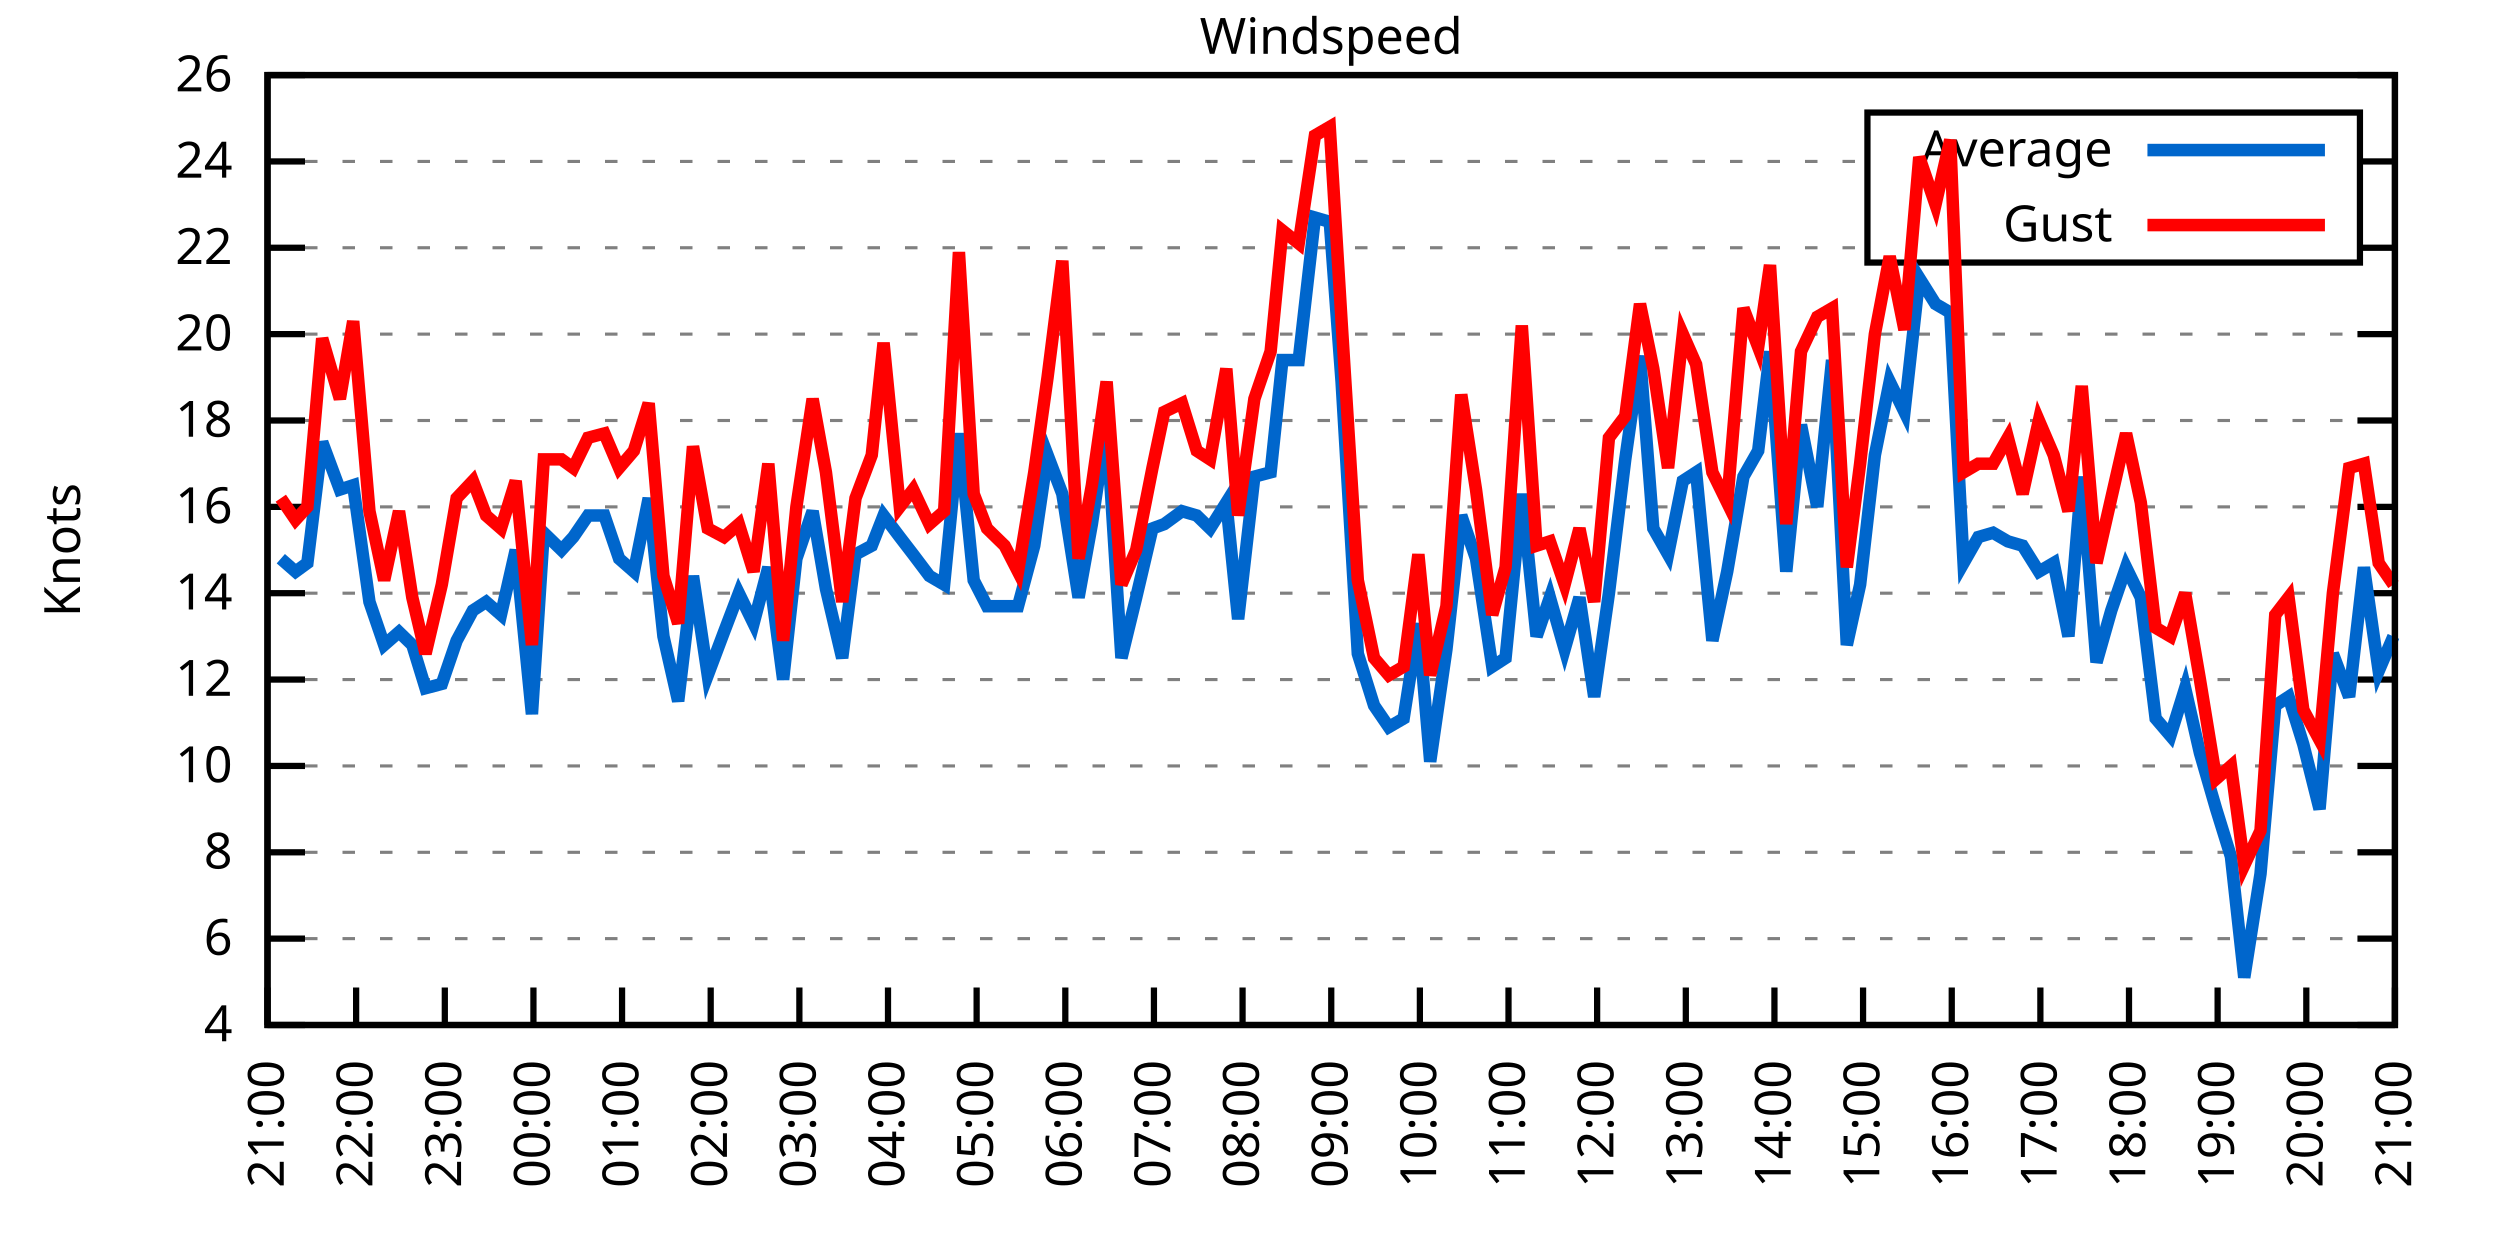
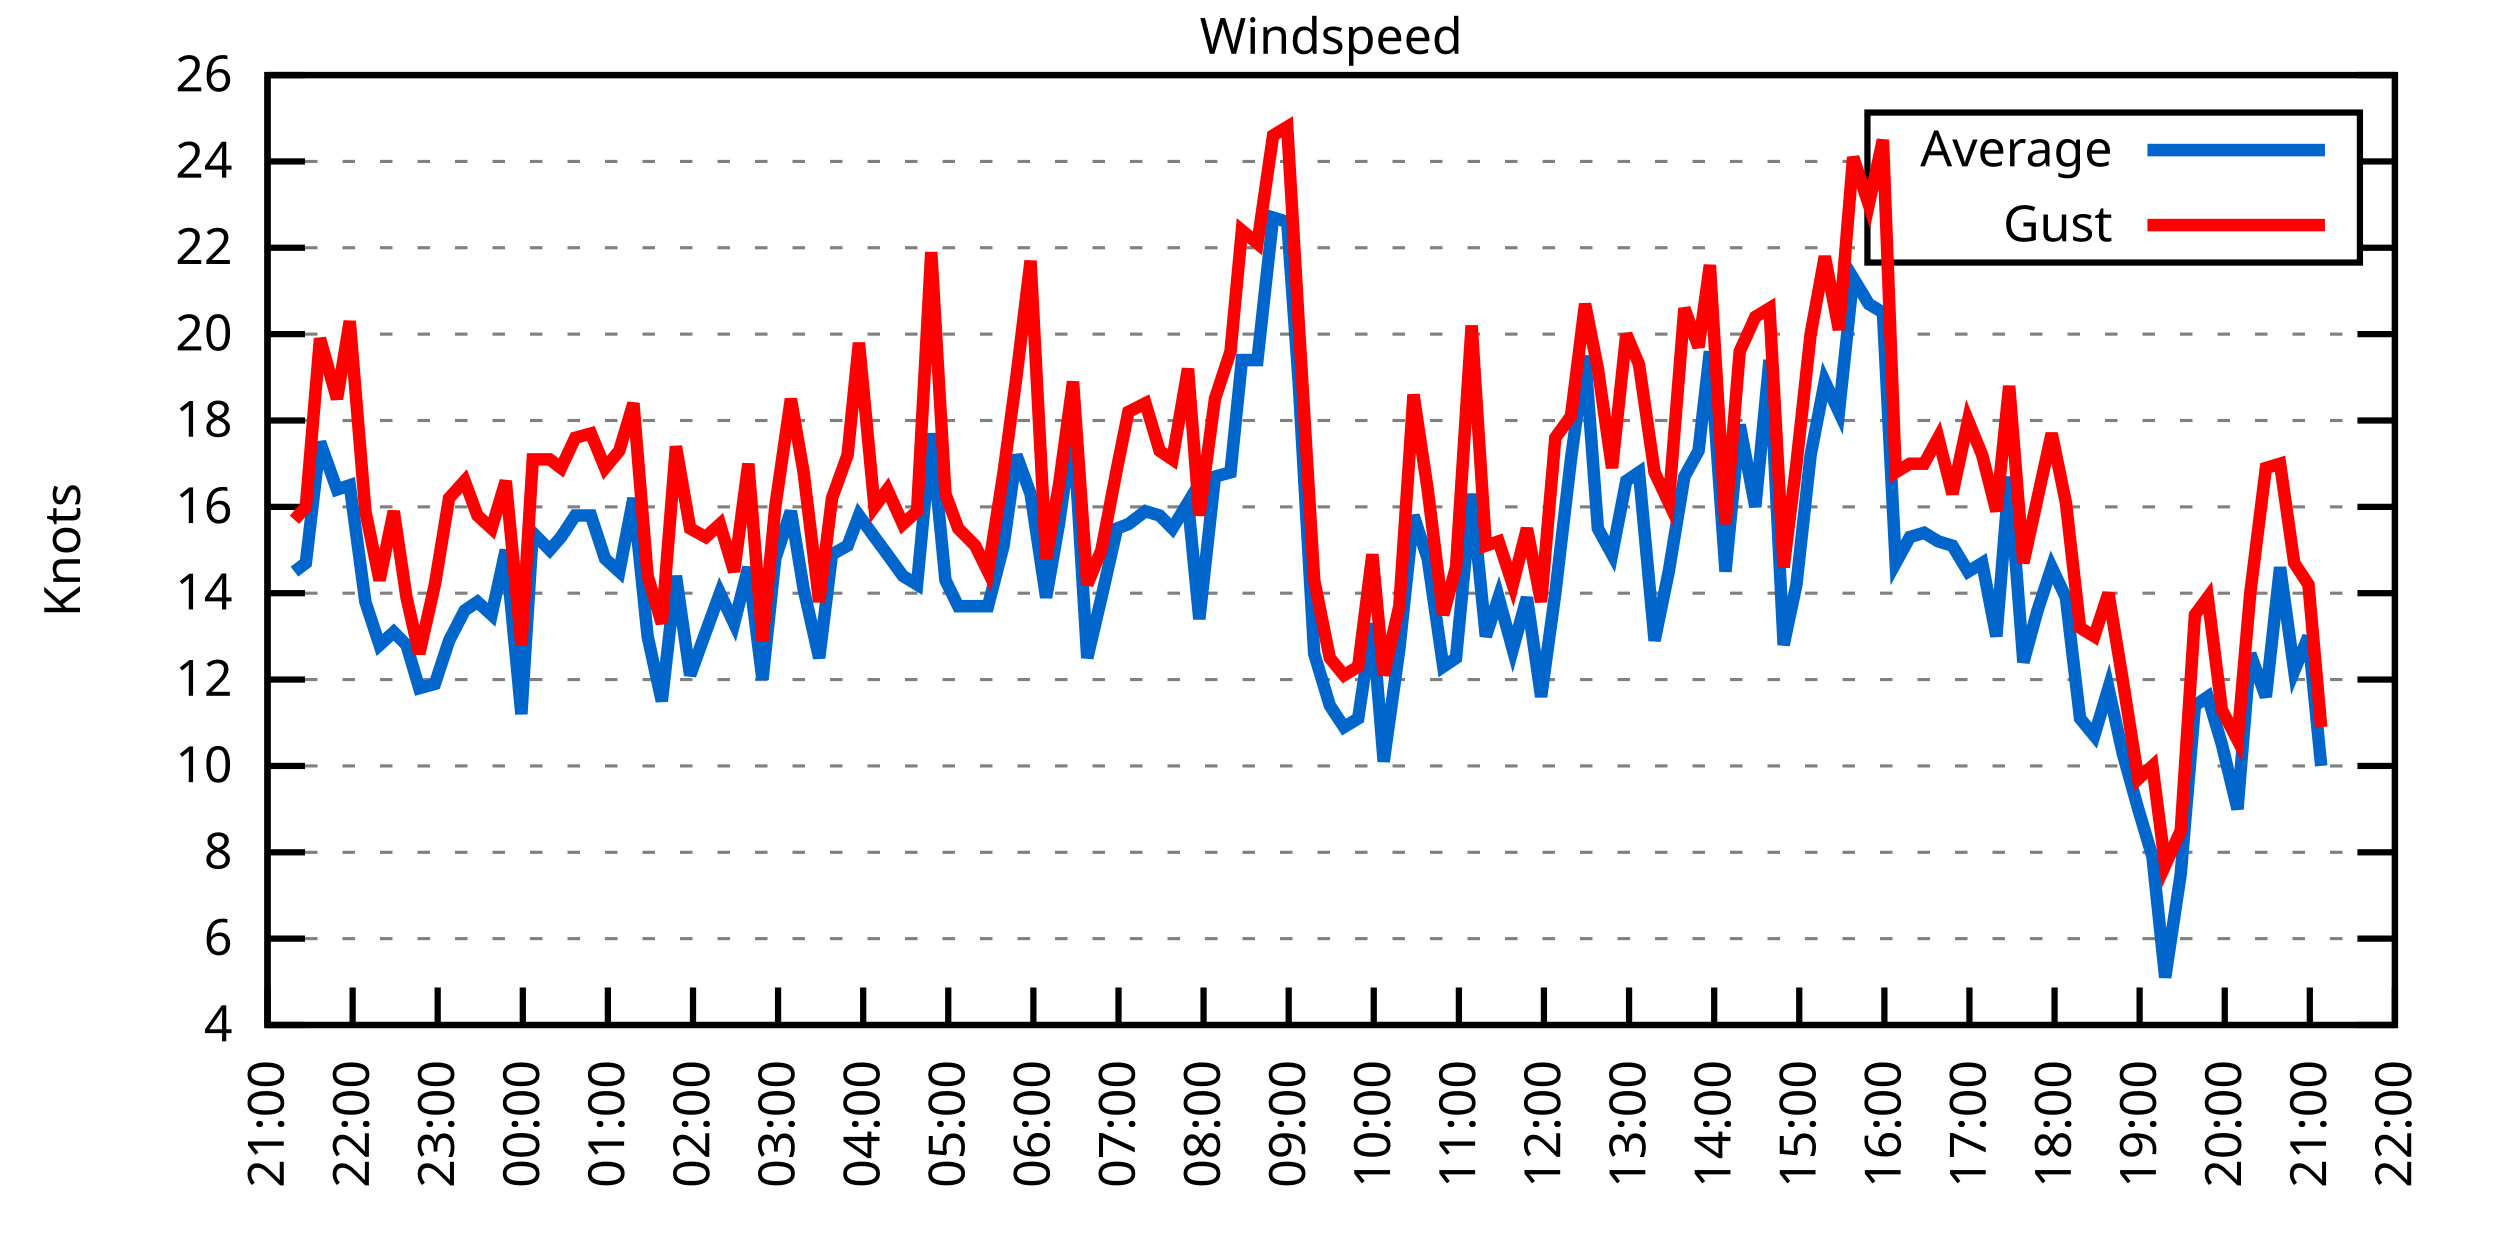
<svg xmlns="http://www.w3.org/2000/svg" xmlns:xlink="http://www.w3.org/1999/xlink" width="400" height="200" viewBox="0 0 400 200">
  <g id="gnuplot_canvas">
    <rect x="0" y="0" width="400" height="200" fill="none" />
    <defs>
      <circle id="gpDot" r="0.5" stroke-width="0.5" stroke="currentColor" />
      <path id="gpPt0" stroke-width="0.333" stroke="currentColor" d="M-1,0 h2 M0,-1 v2" />
      <path id="gpPt1" stroke-width="0.333" stroke="currentColor" d="M-1,-1 L1,1 M1,-1 L-1,1" />
      <path id="gpPt2" stroke-width="0.333" stroke="currentColor" d="M-1,0 L1,0 M0,-1 L0,1 M-1,-1 L1,1 M-1,1 L1,-1" />
      <rect id="gpPt3" stroke-width="0.333" stroke="currentColor" x="-1" y="-1" width="2" height="2" />
      <rect id="gpPt4" stroke-width="0.333" stroke="currentColor" fill="currentColor" x="-1" y="-1" width="2" height="2" />
      <circle id="gpPt5" stroke-width="0.333" stroke="currentColor" cx="0" cy="0" r="1" />
      <use xlink:href="#gpPt5" id="gpPt6" fill="currentColor" stroke="none" />
      <path id="gpPt7" stroke-width="0.333" stroke="currentColor" d="M0,-1.33 L-1.33,0.67 L1.33,0.67 z" />
      <use xlink:href="#gpPt7" id="gpPt8" fill="currentColor" stroke="none" />
      <use xlink:href="#gpPt7" id="gpPt9" stroke="currentColor" transform="rotate(180)" />
      <use xlink:href="#gpPt9" id="gpPt10" fill="currentColor" stroke="none" />
      <use xlink:href="#gpPt3" id="gpPt11" stroke="currentColor" transform="rotate(45)" />
      <use xlink:href="#gpPt11" id="gpPt12" fill="currentColor" stroke="none" />
      <path id="gpPt13" stroke-width="0.333" stroke="currentColor" d="M0,1.330 L1.265,0.411 L0.782,-1.067 L-0.782,-1.076 L-1.265,0.411 z" />
      <use xlink:href="#gpPt13" id="gpPt14" fill="currentColor" stroke="none" />
      <filter id="textbox" filterUnits="objectBoundingBox" x="0" y="0" height="1" width="1">
        <feFlood flood-color="white" flood-opacity="1" result="bgnd" />
        <feComposite in="SourceGraphic" in2="bgnd" operator="atop" />
      </filter>
      <filter id="greybox" filterUnits="objectBoundingBox" x="0" y="0" height="1" width="1">
        <feFlood flood-color="lightgrey" flood-opacity="1" result="grey" />
        <feComposite in="SourceGraphic" in2="grey" operator="atop" />
      </filter>
    </defs>
    <g fill="none" color="white" stroke="currentColor" stroke-width="1.00" stroke-linecap="butt" stroke-linejoin="miter">
</g>
    <g fill="none" color="black" stroke="currentColor" stroke-width="1.00" stroke-linecap="butt" stroke-linejoin="miter">
      <g stroke="none" shape-rendering="crispEdges">
        <polygon fill="rgb(255, 255, 255)" points="42.80,164.00 383.18,164.00 383.18,12.02 42.80,12.02 " />
      </g>
    </g>
    <g fill="none" color="black" stroke="currentColor" stroke-width="1.00" stroke-linecap="butt" stroke-linejoin="miter">
</g>
    <g fill="none" color="black" stroke="black" stroke-width="0.50" stroke-linecap="butt" stroke-linejoin="miter">
</g>
    <g fill="none" color="gray" stroke="currentColor" stroke-width="0.50" stroke-linecap="butt" stroke-linejoin="miter">
      <path stroke="gray" stroke-dasharray="2,4" class="gridline" d="M42.80,164.00 L383.19,164.00  " />
    </g>
    <g fill="none" color="gray" stroke="gray" stroke-width="1.00" stroke-linecap="butt" stroke-linejoin="miter">
</g>
    <g fill="none" color="black" stroke="currentColor" stroke-width="1.00" stroke-linecap="butt" stroke-linejoin="miter">
      <path stroke="black" d="M42.80,164.00 L48.80,164.00 M383.19,164.00 L377.19,164.00  " />
      <g transform="translate(37.20,166.60)" stroke="none" fill="black" font-family="Sans" font-size="8.00" text-anchor="end">
        <text>
          <tspan font-family="Sans"> 4</tspan>
        </text>
      </g>
    </g>
    <g fill="none" color="black" stroke="currentColor" stroke-width="1.00" stroke-linecap="butt" stroke-linejoin="miter">
</g>
    <g fill="none" color="black" stroke="black" stroke-width="0.50" stroke-linecap="butt" stroke-linejoin="miter">
</g>
    <g fill="none" color="gray" stroke="currentColor" stroke-width="0.50" stroke-linecap="butt" stroke-linejoin="miter">
      <path stroke="gray" stroke-dasharray="2,4" class="gridline" d="M42.80,150.18 L383.19,150.18  " />
    </g>
    <g fill="none" color="gray" stroke="gray" stroke-width="1.00" stroke-linecap="butt" stroke-linejoin="miter">
</g>
    <g fill="none" color="black" stroke="currentColor" stroke-width="1.00" stroke-linecap="butt" stroke-linejoin="miter">
      <path stroke="black" d="M42.80,150.18 L48.80,150.18 M383.19,150.18 L377.19,150.18  " />
      <g transform="translate(37.20,152.78)" stroke="none" fill="black" font-family="Sans" font-size="8.00" text-anchor="end">
        <text>
          <tspan font-family="Sans"> 6</tspan>
        </text>
      </g>
    </g>
    <g fill="none" color="black" stroke="currentColor" stroke-width="1.00" stroke-linecap="butt" stroke-linejoin="miter">
</g>
    <g fill="none" color="black" stroke="black" stroke-width="0.50" stroke-linecap="butt" stroke-linejoin="miter">
</g>
    <g fill="none" color="gray" stroke="currentColor" stroke-width="0.50" stroke-linecap="butt" stroke-linejoin="miter">
      <path stroke="gray" stroke-dasharray="2,4" class="gridline" d="M42.80,136.37 L383.19,136.37  " />
    </g>
    <g fill="none" color="gray" stroke="gray" stroke-width="1.00" stroke-linecap="butt" stroke-linejoin="miter">
</g>
    <g fill="none" color="black" stroke="currentColor" stroke-width="1.00" stroke-linecap="butt" stroke-linejoin="miter">
      <path stroke="black" d="M42.80,136.37 L48.80,136.37 M383.19,136.37 L377.19,136.37  " />
      <g transform="translate(37.20,138.97)" stroke="none" fill="black" font-family="Sans" font-size="8.00" text-anchor="end">
        <text>
          <tspan font-family="Sans"> 8</tspan>
        </text>
      </g>
    </g>
    <g fill="none" color="black" stroke="currentColor" stroke-width="1.00" stroke-linecap="butt" stroke-linejoin="miter">
</g>
    <g fill="none" color="black" stroke="black" stroke-width="0.50" stroke-linecap="butt" stroke-linejoin="miter">
</g>
    <g fill="none" color="gray" stroke="currentColor" stroke-width="0.50" stroke-linecap="butt" stroke-linejoin="miter">
      <path stroke="gray" stroke-dasharray="2,4" class="gridline" d="M42.80,122.55 L383.19,122.55  " />
    </g>
    <g fill="none" color="gray" stroke="gray" stroke-width="1.00" stroke-linecap="butt" stroke-linejoin="miter">
</g>
    <g fill="none" color="black" stroke="currentColor" stroke-width="1.00" stroke-linecap="butt" stroke-linejoin="miter">
      <path stroke="black" d="M42.80,122.55 L48.80,122.55 M383.19,122.55 L377.19,122.55  " />
      <g transform="translate(37.20,125.15)" stroke="none" fill="black" font-family="Sans" font-size="8.00" text-anchor="end">
        <text>
          <tspan font-family="Sans"> 10</tspan>
        </text>
      </g>
    </g>
    <g fill="none" color="black" stroke="currentColor" stroke-width="1.00" stroke-linecap="butt" stroke-linejoin="miter">
</g>
    <g fill="none" color="black" stroke="black" stroke-width="0.50" stroke-linecap="butt" stroke-linejoin="miter">
</g>
    <g fill="none" color="gray" stroke="currentColor" stroke-width="0.50" stroke-linecap="butt" stroke-linejoin="miter">
      <path stroke="gray" stroke-dasharray="2,4" class="gridline" d="M42.80,108.73 L383.19,108.73  " />
    </g>
    <g fill="none" color="gray" stroke="gray" stroke-width="1.00" stroke-linecap="butt" stroke-linejoin="miter">
</g>
    <g fill="none" color="black" stroke="currentColor" stroke-width="1.00" stroke-linecap="butt" stroke-linejoin="miter">
      <path stroke="black" d="M42.80,108.73 L48.80,108.73 M383.19,108.73 L377.19,108.73  " />
      <g transform="translate(37.20,111.33)" stroke="none" fill="black" font-family="Sans" font-size="8.00" text-anchor="end">
        <text>
          <tspan font-family="Sans"> 12</tspan>
        </text>
      </g>
    </g>
    <g fill="none" color="black" stroke="currentColor" stroke-width="1.00" stroke-linecap="butt" stroke-linejoin="miter">
</g>
    <g fill="none" color="black" stroke="black" stroke-width="0.50" stroke-linecap="butt" stroke-linejoin="miter">
</g>
    <g fill="none" color="gray" stroke="currentColor" stroke-width="0.50" stroke-linecap="butt" stroke-linejoin="miter">
      <path stroke="gray" stroke-dasharray="2,4" class="gridline" d="M42.80,94.91 L383.19,94.91  " />
    </g>
    <g fill="none" color="gray" stroke="gray" stroke-width="1.00" stroke-linecap="butt" stroke-linejoin="miter">
</g>
    <g fill="none" color="black" stroke="currentColor" stroke-width="1.00" stroke-linecap="butt" stroke-linejoin="miter">
      <path stroke="black" d="M42.80,94.91 L48.80,94.91 M383.19,94.91 L377.19,94.91  " />
      <g transform="translate(37.20,97.51)" stroke="none" fill="black" font-family="Sans" font-size="8.00" text-anchor="end">
        <text>
          <tspan font-family="Sans"> 14</tspan>
        </text>
      </g>
    </g>
    <g fill="none" color="black" stroke="currentColor" stroke-width="1.00" stroke-linecap="butt" stroke-linejoin="miter">
</g>
    <g fill="none" color="black" stroke="black" stroke-width="0.50" stroke-linecap="butt" stroke-linejoin="miter">
</g>
    <g fill="none" color="gray" stroke="currentColor" stroke-width="0.50" stroke-linecap="butt" stroke-linejoin="miter">
      <path stroke="gray" stroke-dasharray="2,4" class="gridline" d="M42.80,81.10 L383.19,81.10  " />
    </g>
    <g fill="none" color="gray" stroke="gray" stroke-width="1.00" stroke-linecap="butt" stroke-linejoin="miter">
</g>
    <g fill="none" color="black" stroke="currentColor" stroke-width="1.00" stroke-linecap="butt" stroke-linejoin="miter">
      <path stroke="black" d="M42.80,81.10 L48.80,81.10 M383.19,81.10 L377.19,81.10  " />
      <g transform="translate(37.20,83.70)" stroke="none" fill="black" font-family="Sans" font-size="8.00" text-anchor="end">
        <text>
          <tspan font-family="Sans"> 16</tspan>
        </text>
      </g>
    </g>
    <g fill="none" color="black" stroke="currentColor" stroke-width="1.00" stroke-linecap="butt" stroke-linejoin="miter">
</g>
    <g fill="none" color="black" stroke="black" stroke-width="0.50" stroke-linecap="butt" stroke-linejoin="miter">
</g>
    <g fill="none" color="gray" stroke="currentColor" stroke-width="0.50" stroke-linecap="butt" stroke-linejoin="miter">
      <path stroke="gray" stroke-dasharray="2,4" class="gridline" d="M42.80,67.28 L383.19,67.28  " />
    </g>
    <g fill="none" color="gray" stroke="gray" stroke-width="1.00" stroke-linecap="butt" stroke-linejoin="miter">
</g>
    <g fill="none" color="black" stroke="currentColor" stroke-width="1.00" stroke-linecap="butt" stroke-linejoin="miter">
      <path stroke="black" d="M42.80,67.28 L48.80,67.28 M383.19,67.28 L377.19,67.28  " />
      <g transform="translate(37.20,69.88)" stroke="none" fill="black" font-family="Sans" font-size="8.00" text-anchor="end">
        <text>
          <tspan font-family="Sans"> 18</tspan>
        </text>
      </g>
    </g>
    <g fill="none" color="black" stroke="currentColor" stroke-width="1.00" stroke-linecap="butt" stroke-linejoin="miter">
</g>
    <g fill="none" color="black" stroke="black" stroke-width="0.50" stroke-linecap="butt" stroke-linejoin="miter">
</g>
    <g fill="none" color="gray" stroke="currentColor" stroke-width="0.50" stroke-linecap="butt" stroke-linejoin="miter">
      <path stroke="gray" stroke-dasharray="2,4" class="gridline" d="M42.80,53.46 L383.19,53.46  " />
    </g>
    <g fill="none" color="gray" stroke="gray" stroke-width="1.00" stroke-linecap="butt" stroke-linejoin="miter">
</g>
    <g fill="none" color="black" stroke="currentColor" stroke-width="1.00" stroke-linecap="butt" stroke-linejoin="miter">
      <path stroke="black" d="M42.80,53.46 L48.80,53.46 M383.19,53.46 L377.19,53.46  " />
      <g transform="translate(37.20,56.06)" stroke="none" fill="black" font-family="Sans" font-size="8.00" text-anchor="end">
        <text>
          <tspan font-family="Sans"> 20</tspan>
        </text>
      </g>
    </g>
    <g fill="none" color="black" stroke="currentColor" stroke-width="1.00" stroke-linecap="butt" stroke-linejoin="miter">
</g>
    <g fill="none" color="black" stroke="black" stroke-width="0.50" stroke-linecap="butt" stroke-linejoin="miter">
</g>
    <g fill="none" color="gray" stroke="currentColor" stroke-width="0.50" stroke-linecap="butt" stroke-linejoin="miter">
      <path stroke="gray" stroke-dasharray="2,4" class="gridline" d="M42.80,39.64 L298.79,39.64 M377.59,39.64 L383.19,39.64  " />
    </g>
    <g fill="none" color="gray" stroke="gray" stroke-width="1.00" stroke-linecap="butt" stroke-linejoin="miter">
</g>
    <g fill="none" color="black" stroke="currentColor" stroke-width="1.00" stroke-linecap="butt" stroke-linejoin="miter">
      <path stroke="black" d="M42.80,39.64 L48.80,39.64 M383.19,39.64 L377.19,39.64  " />
      <g transform="translate(37.20,42.24)" stroke="none" fill="black" font-family="Sans" font-size="8.00" text-anchor="end">
        <text>
          <tspan font-family="Sans"> 22</tspan>
        </text>
      </g>
    </g>
    <g fill="none" color="black" stroke="currentColor" stroke-width="1.00" stroke-linecap="butt" stroke-linejoin="miter">
</g>
    <g fill="none" color="black" stroke="black" stroke-width="0.50" stroke-linecap="butt" stroke-linejoin="miter">
</g>
    <g fill="none" color="gray" stroke="currentColor" stroke-width="0.50" stroke-linecap="butt" stroke-linejoin="miter">
      <path stroke="gray" stroke-dasharray="2,4" class="gridline" d="M42.80,25.83 L298.79,25.83 M377.59,25.83 L383.19,25.83  " />
    </g>
    <g fill="none" color="gray" stroke="gray" stroke-width="1.00" stroke-linecap="butt" stroke-linejoin="miter">
</g>
    <g fill="none" color="black" stroke="currentColor" stroke-width="1.00" stroke-linecap="butt" stroke-linejoin="miter">
      <path stroke="black" d="M42.80,25.83 L48.80,25.83 M383.19,25.83 L377.19,25.83  " />
      <g transform="translate(37.20,28.43)" stroke="none" fill="black" font-family="Sans" font-size="8.00" text-anchor="end">
        <text>
          <tspan font-family="Sans"> 24</tspan>
        </text>
      </g>
    </g>
    <g fill="none" color="black" stroke="currentColor" stroke-width="1.00" stroke-linecap="butt" stroke-linejoin="miter">
</g>
    <g fill="none" color="black" stroke="black" stroke-width="0.50" stroke-linecap="butt" stroke-linejoin="miter">
</g>
    <g fill="none" color="gray" stroke="currentColor" stroke-width="0.50" stroke-linecap="butt" stroke-linejoin="miter">
      <path stroke="gray" stroke-dasharray="2,4" class="gridline" d="M42.80,12.01 L383.19,12.01  " />
    </g>
    <g fill="none" color="gray" stroke="gray" stroke-width="1.00" stroke-linecap="butt" stroke-linejoin="miter">
</g>
    <g fill="none" color="black" stroke="currentColor" stroke-width="1.00" stroke-linecap="butt" stroke-linejoin="miter">
      <path stroke="black" d="M42.80,12.01 L48.80,12.01 M383.19,12.01 L377.19,12.01  " />
      <g transform="translate(37.20,14.61)" stroke="none" fill="black" font-family="Sans" font-size="8.00" text-anchor="end">
        <text>
          <tspan font-family="Sans"> 26</tspan>
        </text>
      </g>
    </g>
    <g fill="none" color="black" stroke="currentColor" stroke-width="1.00" stroke-linecap="butt" stroke-linejoin="miter">
      <path stroke="black" d="M42.80,164.00 L42.80,158.00  " />
      <g transform="translate(45.40,169.60) rotate(270.00)" stroke="none" fill="black" font-family="Sans" font-size="8.00" text-anchor="end">
        <text>
          <tspan font-family="Sans">21:00</tspan>
        </text>
      </g>
    </g>
    <g fill="none" color="black" stroke="currentColor" stroke-width="1.00" stroke-linecap="butt" stroke-linejoin="miter">
-       <path stroke="black" d="M56.98,164.00 L56.98,158.00  " />
-       <g transform="translate(59.58,169.60) rotate(270.00)" stroke="none" fill="black" font-family="Sans" font-size="8.00" text-anchor="end">
+       <path stroke="black" d="M56.42,164.00 L56.42,158.00  " />
+       <g transform="translate(59.02,169.60) rotate(270.00)" stroke="none" fill="black" font-family="Sans" font-size="8.00" text-anchor="end">
        <text>
          <tspan font-family="Sans">22:00</tspan>
        </text>
      </g>
    </g>
    <g fill="none" color="black" stroke="currentColor" stroke-width="1.00" stroke-linecap="butt" stroke-linejoin="miter">
-       <path stroke="black" d="M71.17,164.00 L71.17,158.00  " />
-       <g transform="translate(73.77,169.60) rotate(270.00)" stroke="none" fill="black" font-family="Sans" font-size="8.00" text-anchor="end">
+       <path stroke="black" d="M70.03,164.00 L70.03,158.00  " />
+       <g transform="translate(72.63,169.60) rotate(270.00)" stroke="none" fill="black" font-family="Sans" font-size="8.00" text-anchor="end">
        <text>
          <tspan font-family="Sans">23:00</tspan>
        </text>
      </g>
    </g>
    <g fill="none" color="black" stroke="currentColor" stroke-width="1.00" stroke-linecap="butt" stroke-linejoin="miter">
-       <path stroke="black" d="M85.35,164.00 L85.35,158.00  " />
-       <g transform="translate(87.95,169.60) rotate(270.00)" stroke="none" fill="black" font-family="Sans" font-size="8.00" text-anchor="end">
+       <path stroke="black" d="M83.65,164.00 L83.65,158.00  " />
+       <g transform="translate(86.25,169.60) rotate(270.00)" stroke="none" fill="black" font-family="Sans" font-size="8.00" text-anchor="end">
        <text>
          <tspan font-family="Sans">00:00</tspan>
        </text>
      </g>
    </g>
    <g fill="none" color="black" stroke="currentColor" stroke-width="1.00" stroke-linecap="butt" stroke-linejoin="miter">
-       <path stroke="black" d="M99.53,164.00 L99.53,158.00  " />
-       <g transform="translate(102.13,169.60) rotate(270.00)" stroke="none" fill="black" font-family="Sans" font-size="8.00" text-anchor="end">
+       <path stroke="black" d="M97.26,164.00 L97.26,158.00  " />
+       <g transform="translate(99.86,169.60) rotate(270.00)" stroke="none" fill="black" font-family="Sans" font-size="8.00" text-anchor="end">
        <text>
          <tspan font-family="Sans">01:00</tspan>
        </text>
      </g>
    </g>
    <g fill="none" color="black" stroke="currentColor" stroke-width="1.00" stroke-linecap="butt" stroke-linejoin="miter">
-       <path stroke="black" d="M113.71,164.00 L113.71,158.00  " />
-       <g transform="translate(116.31,169.60) rotate(270.00)" stroke="none" fill="black" font-family="Sans" font-size="8.00" text-anchor="end">
+       <path stroke="black" d="M110.88,164.00 L110.88,158.00  " />
+       <g transform="translate(113.48,169.60) rotate(270.00)" stroke="none" fill="black" font-family="Sans" font-size="8.00" text-anchor="end">
        <text>
          <tspan font-family="Sans">02:00</tspan>
        </text>
      </g>
    </g>
    <g fill="none" color="black" stroke="currentColor" stroke-width="1.00" stroke-linecap="butt" stroke-linejoin="miter">
-       <path stroke="black" d="M127.90,164.00 L127.90,158.00  " />
-       <g transform="translate(130.50,169.60) rotate(270.00)" stroke="none" fill="black" font-family="Sans" font-size="8.00" text-anchor="end">
+       <path stroke="black" d="M124.49,164.00 L124.49,158.00  " />
+       <g transform="translate(127.09,169.60) rotate(270.00)" stroke="none" fill="black" font-family="Sans" font-size="8.00" text-anchor="end">
        <text>
          <tspan font-family="Sans">03:00</tspan>
        </text>
      </g>
    </g>
    <g fill="none" color="black" stroke="currentColor" stroke-width="1.00" stroke-linecap="butt" stroke-linejoin="miter">
-       <path stroke="black" d="M142.08,164.00 L142.08,158.00  " />
-       <g transform="translate(144.68,169.60) rotate(270.00)" stroke="none" fill="black" font-family="Sans" font-size="8.00" text-anchor="end">
+       <path stroke="black" d="M138.11,164.00 L138.11,158.00  " />
+       <g transform="translate(140.71,169.60) rotate(270.00)" stroke="none" fill="black" font-family="Sans" font-size="8.00" text-anchor="end">
        <text>
          <tspan font-family="Sans">04:00</tspan>
        </text>
      </g>
    </g>
    <g fill="none" color="black" stroke="currentColor" stroke-width="1.00" stroke-linecap="butt" stroke-linejoin="miter">
-       <path stroke="black" d="M156.26,164.00 L156.26,158.00  " />
-       <g transform="translate(158.86,169.60) rotate(270.00)" stroke="none" fill="black" font-family="Sans" font-size="8.00" text-anchor="end">
+       <path stroke="black" d="M151.72,164.00 L151.72,158.00  " />
+       <g transform="translate(154.32,169.60) rotate(270.00)" stroke="none" fill="black" font-family="Sans" font-size="8.00" text-anchor="end">
        <text>
          <tspan font-family="Sans">05:00</tspan>
        </text>
      </g>
    </g>
    <g fill="none" color="black" stroke="currentColor" stroke-width="1.00" stroke-linecap="butt" stroke-linejoin="miter">
-       <path stroke="black" d="M170.45,164.00 L170.45,158.00  " />
-       <g transform="translate(173.05,169.60) rotate(270.00)" stroke="none" fill="black" font-family="Sans" font-size="8.00" text-anchor="end">
+       <path stroke="black" d="M165.34,164.00 L165.34,158.00  " />
+       <g transform="translate(167.94,169.60) rotate(270.00)" stroke="none" fill="black" font-family="Sans" font-size="8.00" text-anchor="end">
        <text>
          <tspan font-family="Sans">06:00</tspan>
        </text>
      </g>
    </g>
    <g fill="none" color="black" stroke="currentColor" stroke-width="1.00" stroke-linecap="butt" stroke-linejoin="miter">
-       <path stroke="black" d="M184.63,164.00 L184.63,158.00  " />
-       <g transform="translate(187.23,169.60) rotate(270.00)" stroke="none" fill="black" font-family="Sans" font-size="8.00" text-anchor="end">
+       <path stroke="black" d="M178.96,164.00 L178.96,158.00  " />
+       <g transform="translate(181.56,169.60) rotate(270.00)" stroke="none" fill="black" font-family="Sans" font-size="8.00" text-anchor="end">
        <text>
          <tspan font-family="Sans">07:00</tspan>
        </text>
      </g>
    </g>
    <g fill="none" color="black" stroke="currentColor" stroke-width="1.00" stroke-linecap="butt" stroke-linejoin="miter">
-       <path stroke="black" d="M198.81,164.00 L198.81,158.00  " />
-       <g transform="translate(201.41,169.60) rotate(270.00)" stroke="none" fill="black" font-family="Sans" font-size="8.00" text-anchor="end">
+       <path stroke="black" d="M192.57,164.00 L192.57,158.00  " />
+       <g transform="translate(195.17,169.60) rotate(270.00)" stroke="none" fill="black" font-family="Sans" font-size="8.00" text-anchor="end">
        <text>
          <tspan font-family="Sans">08:00</tspan>
        </text>
      </g>
    </g>
    <g fill="none" color="black" stroke="currentColor" stroke-width="1.00" stroke-linecap="butt" stroke-linejoin="miter">
-       <path stroke="black" d="M213.00,164.00 L213.00,158.00  " />
-       <g transform="translate(215.60,169.60) rotate(270.00)" stroke="none" fill="black" font-family="Sans" font-size="8.00" text-anchor="end">
+       <path stroke="black" d="M206.19,164.00 L206.19,158.00  " />
+       <g transform="translate(208.79,169.60) rotate(270.00)" stroke="none" fill="black" font-family="Sans" font-size="8.00" text-anchor="end">
        <text>
          <tspan font-family="Sans">09:00</tspan>
        </text>
      </g>
    </g>
    <g fill="none" color="black" stroke="currentColor" stroke-width="1.00" stroke-linecap="butt" stroke-linejoin="miter">
-       <path stroke="black" d="M227.18,164.00 L227.18,158.00  " />
-       <g transform="translate(229.78,169.60) rotate(270.00)" stroke="none" fill="black" font-family="Sans" font-size="8.00" text-anchor="end">
+       <path stroke="black" d="M219.80,164.00 L219.80,158.00  " />
+       <g transform="translate(222.40,169.60) rotate(270.00)" stroke="none" fill="black" font-family="Sans" font-size="8.00" text-anchor="end">
        <text>
          <tspan font-family="Sans">10:00</tspan>
        </text>
      </g>
    </g>
    <g fill="none" color="black" stroke="currentColor" stroke-width="1.00" stroke-linecap="butt" stroke-linejoin="miter">
-       <path stroke="black" d="M241.36,164.00 L241.36,158.00  " />
-       <g transform="translate(243.96,169.60) rotate(270.00)" stroke="none" fill="black" font-family="Sans" font-size="8.00" text-anchor="end">
+       <path stroke="black" d="M233.42,164.00 L233.42,158.00  " />
+       <g transform="translate(236.02,169.60) rotate(270.00)" stroke="none" fill="black" font-family="Sans" font-size="8.00" text-anchor="end">
        <text>
          <tspan font-family="Sans">11:00</tspan>
        </text>
      </g>
    </g>
    <g fill="none" color="black" stroke="currentColor" stroke-width="1.00" stroke-linecap="butt" stroke-linejoin="miter">
-       <path stroke="black" d="M255.54,164.00 L255.54,158.00  " />
-       <g transform="translate(258.14,169.60) rotate(270.00)" stroke="none" fill="black" font-family="Sans" font-size="8.00" text-anchor="end">
+       <path stroke="black" d="M247.03,164.00 L247.03,158.00  " />
+       <g transform="translate(249.63,169.60) rotate(270.00)" stroke="none" fill="black" font-family="Sans" font-size="8.00" text-anchor="end">
        <text>
          <tspan font-family="Sans">12:00</tspan>
        </text>
      </g>
    </g>
    <g fill="none" color="black" stroke="currentColor" stroke-width="1.00" stroke-linecap="butt" stroke-linejoin="miter">
-       <path stroke="black" d="M269.73,164.00 L269.73,158.00  " />
-       <g transform="translate(272.33,169.60) rotate(270.00)" stroke="none" fill="black" font-family="Sans" font-size="8.00" text-anchor="end">
+       <path stroke="black" d="M260.65,164.00 L260.65,158.00  " />
+       <g transform="translate(263.25,169.60) rotate(270.00)" stroke="none" fill="black" font-family="Sans" font-size="8.00" text-anchor="end">
        <text>
          <tspan font-family="Sans">13:00</tspan>
        </text>
      </g>
    </g>
    <g fill="none" color="black" stroke="currentColor" stroke-width="1.00" stroke-linecap="butt" stroke-linejoin="miter">
-       <path stroke="black" d="M283.91,164.00 L283.91,158.00  " />
-       <g transform="translate(286.51,169.60) rotate(270.00)" stroke="none" fill="black" font-family="Sans" font-size="8.00" text-anchor="end">
+       <path stroke="black" d="M274.27,164.00 L274.27,158.00  " />
+       <g transform="translate(276.87,169.60) rotate(270.00)" stroke="none" fill="black" font-family="Sans" font-size="8.00" text-anchor="end">
        <text>
          <tspan font-family="Sans">14:00</tspan>
        </text>
      </g>
    </g>
    <g fill="none" color="black" stroke="currentColor" stroke-width="1.00" stroke-linecap="butt" stroke-linejoin="miter">
-       <path stroke="black" d="M298.09,164.00 L298.09,158.00  " />
-       <g transform="translate(300.69,169.60) rotate(270.00)" stroke="none" fill="black" font-family="Sans" font-size="8.00" text-anchor="end">
+       <path stroke="black" d="M287.88,164.00 L287.88,158.00  " />
+       <g transform="translate(290.48,169.60) rotate(270.00)" stroke="none" fill="black" font-family="Sans" font-size="8.00" text-anchor="end">
        <text>
          <tspan font-family="Sans">15:00</tspan>
        </text>
      </g>
    </g>
    <g fill="none" color="black" stroke="currentColor" stroke-width="1.00" stroke-linecap="butt" stroke-linejoin="miter">
-       <path stroke="black" d="M312.28,164.00 L312.28,158.00  " />
-       <g transform="translate(314.88,169.60) rotate(270.00)" stroke="none" fill="black" font-family="Sans" font-size="8.00" text-anchor="end">
+       <path stroke="black" d="M301.50,164.00 L301.50,158.00  " />
+       <g transform="translate(304.10,169.60) rotate(270.00)" stroke="none" fill="black" font-family="Sans" font-size="8.00" text-anchor="end">
        <text>
          <tspan font-family="Sans">16:00</tspan>
        </text>
      </g>
    </g>
    <g fill="none" color="black" stroke="currentColor" stroke-width="1.00" stroke-linecap="butt" stroke-linejoin="miter">
-       <path stroke="black" d="M326.46,164.00 L326.46,158.00  " />
-       <g transform="translate(329.06,169.60) rotate(270.00)" stroke="none" fill="black" font-family="Sans" font-size="8.00" text-anchor="end">
+       <path stroke="black" d="M315.11,164.00 L315.11,158.00  " />
+       <g transform="translate(317.71,169.60) rotate(270.00)" stroke="none" fill="black" font-family="Sans" font-size="8.00" text-anchor="end">
        <text>
          <tspan font-family="Sans">17:00</tspan>
        </text>
      </g>
    </g>
    <g fill="none" color="black" stroke="currentColor" stroke-width="1.00" stroke-linecap="butt" stroke-linejoin="miter">
-       <path stroke="black" d="M340.64,164.00 L340.64,158.00  " />
-       <g transform="translate(343.24,169.60) rotate(270.00)" stroke="none" fill="black" font-family="Sans" font-size="8.00" text-anchor="end">
+       <path stroke="black" d="M328.73,164.00 L328.73,158.00  " />
+       <g transform="translate(331.33,169.60) rotate(270.00)" stroke="none" fill="black" font-family="Sans" font-size="8.00" text-anchor="end">
        <text>
          <tspan font-family="Sans">18:00</tspan>
        </text>
      </g>
    </g>
    <g fill="none" color="black" stroke="currentColor" stroke-width="1.00" stroke-linecap="butt" stroke-linejoin="miter">
-       <path stroke="black" d="M354.82,164.00 L354.82,158.00  " />
-       <g transform="translate(357.42,169.60) rotate(270.00)" stroke="none" fill="black" font-family="Sans" font-size="8.00" text-anchor="end">
+       <path stroke="black" d="M342.34,164.00 L342.34,158.00  " />
+       <g transform="translate(344.94,169.60) rotate(270.00)" stroke="none" fill="black" font-family="Sans" font-size="8.00" text-anchor="end">
        <text>
          <tspan font-family="Sans">19:00</tspan>
        </text>
      </g>
    </g>
    <g fill="none" color="black" stroke="currentColor" stroke-width="1.00" stroke-linecap="butt" stroke-linejoin="miter">
-       <path stroke="black" d="M369.01,164.00 L369.01,158.00  " />
-       <g transform="translate(371.61,169.60) rotate(270.00)" stroke="none" fill="black" font-family="Sans" font-size="8.00" text-anchor="end">
+       <path stroke="black" d="M355.96,164.00 L355.96,158.00  " />
+       <g transform="translate(358.56,169.60) rotate(270.00)" stroke="none" fill="black" font-family="Sans" font-size="8.00" text-anchor="end">
        <text>
          <tspan font-family="Sans">20:00</tspan>
+         </text>
+       </g>
+     </g>
+     <g fill="none" color="black" stroke="currentColor" stroke-width="1.00" stroke-linecap="butt" stroke-linejoin="miter">
+       <path stroke="black" d="M369.57,164.00 L369.57,158.00  " />
+       <g transform="translate(372.17,169.60) rotate(270.00)" stroke="none" fill="black" font-family="Sans" font-size="8.00" text-anchor="end">
+         <text>
+           <tspan font-family="Sans">21:00</tspan>
        </text>
      </g>
    </g>
    <g fill="none" color="black" stroke="currentColor" stroke-width="1.00" stroke-linecap="butt" stroke-linejoin="miter">
      <path stroke="black" d="M383.19,164.00 L383.19,158.00  " />
      <g transform="translate(385.79,169.60) rotate(270.00)" stroke="none" fill="black" font-family="Sans" font-size="8.00" text-anchor="end">
        <text>
-           <tspan font-family="Sans">21:00</tspan>
+           <tspan font-family="Sans">22:00</tspan>
        </text>
      </g>
    </g>
    <g fill="none" color="black" stroke="currentColor" stroke-width="1.00" stroke-linecap="butt" stroke-linejoin="miter">
</g>
    <g fill="none" color="black" stroke="currentColor" stroke-width="1.00" stroke-linecap="butt" stroke-linejoin="miter">
      <path stroke="black" d="M42.80,12.01 L42.80,164.00 L383.19,164.00 L383.19,12.01 L42.80,12.01 Z  " />
    </g>
    <g fill="none" color="black" stroke="currentColor" stroke-width="1.00" stroke-linecap="butt" stroke-linejoin="miter">
</g>
    <g fill="none" color="black" stroke="currentColor" stroke-width="1.00" stroke-linecap="butt" stroke-linejoin="miter">
      <path stroke="black" d="M298.79,42.01 L298.79,18.01 L377.59,18.01 L377.59,42.01 L298.79,42.01 Z  " />
    </g>
    <g id="Windspeed_plot_1">
      <g fill="none" color="white" stroke="black" stroke-width="2.00" stroke-linecap="butt" stroke-linejoin="miter">
</g>
      <g fill="none" color="black" stroke="currentColor" stroke-width="2.00" stroke-linecap="butt" stroke-linejoin="miter">
        <g transform="translate(337.99,26.61)" stroke="none" fill="black" font-family="Sans" font-size="8.00" text-anchor="end">
          <text>
            <tspan font-family="Sans">Average</tspan>
          </text>
        </g>
      </g>
      <g fill="none" color="black" stroke="currentColor" stroke-width="2.00" stroke-linecap="butt" stroke-linejoin="miter">
-         <path stroke="rgb(  0, 102, 204)" d="M343.59,24.01 L371.99,24.01 M44.93,89.39 L47.29,91.46 L49.18,90.08 L51.55,70.73 L54.38,78.33 L56.51,77.64   L59.11,96.30 L61.47,103.20 L63.84,101.13 L65.97,103.20 L68.09,110.11 L70.69,109.42 L73.06,102.51 L75.66,97.68   L77.78,96.30 L80.15,98.37 L82.51,88.00 L85.11,114.26 L87.00,85.24 L89.84,88.00 L91.73,85.93 L94.09,82.48   L96.70,82.48 L99.06,89.39 L101.42,91.46 L103.79,79.71 L106.15,101.82 L108.51,112.19 L110.88,92.15 L113.24,108.04   L115.84,101.13 L118.21,94.91 L120.57,99.75 L122.93,90.77 L125.30,108.73 L127.42,89.39 L130.02,81.79 L132.15,94.22   L134.75,105.28 L136.88,88.70 L139.48,87.31 L141.37,82.48 L143.97,85.93 L146.10,88.70 L148.70,92.15 L151.06,93.53   L153.43,69.35 L155.79,92.84 L157.92,96.99 L160.75,96.99 L162.88,96.99 L165.48,87.31 L167.61,72.81 L169.97,79.02   L172.57,95.60 L174.70,83.86 L177.06,67.97 L179.43,105.28 L181.79,95.60 L184.39,84.55 L186.28,83.86 L189.12,81.79   L191.48,82.48 L193.61,84.55 L196.21,80.41 L198.10,99.06 L200.70,76.26 L203.30,75.57 L205.19,57.61 L207.79,57.61   L210.39,34.81 L212.76,35.50 L214.65,61.06 L217.25,104.59 L219.85,112.88 L222.21,116.33 L224.58,114.95 L226.94,99.75   L228.83,121.86 L231.43,103.89 L233.80,82.48 L236.16,89.39 L238.76,106.66 L240.89,105.28 L243.49,79.02 L245.85,101.82   L247.98,95.60 L250.34,103.89 L252.71,95.60 L255.07,111.49 L257.43,94.91 L260.04,73.50 L262.40,56.92 L264.53,84.55   L266.89,88.70 L269.25,76.95 L271.38,75.57 L273.98,102.51 L276.35,91.46 L278.95,76.26 L281.31,72.12 L283.20,56.23   L285.80,91.46 L288.16,67.97 L290.76,81.10 L293.13,57.61 L295.49,103.20 L297.62,93.53 L299.98,72.81 L302.35,61.06   L304.71,65.90 L307.08,44.48 L309.68,48.63 L312.04,50.01 L314.17,90.08 L316.53,85.93 L318.89,85.24 L321.26,86.62   L323.62,87.31 L326.22,91.46 L328.59,90.08 L330.95,101.82 L333.08,76.26 L335.44,105.97 L337.80,97.68 L340.17,90.77   L342.53,95.60 L344.90,114.95 L347.26,117.71 L349.62,110.11 L351.99,120.48 L354.59,129.46 L356.95,137.06 L359.08,156.40   L361.68,139.82 L364.04,112.88 L366.17,111.49 L368.53,119.09 L371.13,129.46 L373.26,104.59 L375.86,111.49 L378.23,90.77   L380.59,107.35 L382.95,101.82  " />
+         <path stroke="rgb(  0, 102, 204)" d="M343.59,24.01 L371.99,24.01 M47.11,91.46 L48.93,90.08 L51.20,70.73 L53.92,78.33 L55.96,77.64 L58.46,96.30   L60.73,103.20 L63.00,101.13 L65.04,103.20 L67.08,110.11 L69.58,109.42 L71.85,102.51 L74.34,97.68 L76.39,96.30   L78.65,98.37 L80.92,88.00 L83.42,114.26 L85.24,85.24 L87.96,88.00 L89.77,85.93 L92.04,82.48 L94.54,82.48   L96.81,89.39 L99.08,91.46 L101.35,79.71 L103.62,101.82 L105.89,112.19 L108.15,92.15 L110.42,108.04 L112.92,101.13   L115.19,94.91 L117.46,99.75 L119.73,90.77 L122.00,108.73 L124.04,89.39 L126.54,81.79 L128.58,94.22 L131.07,105.28   L133.12,88.70 L135.61,87.31 L137.43,82.48 L139.92,85.93 L141.97,88.70 L144.46,92.15 L146.73,93.53 L149.00,69.35   L151.27,92.84 L153.31,96.99 L156.04,96.99 L158.08,96.99 L160.57,87.31 L162.62,72.81 L164.89,79.02 L167.38,95.60   L169.43,83.86 L171.69,67.97 L173.96,105.28 L176.23,95.60 L178.73,84.55 L180.54,83.86 L183.27,81.79 L185.54,82.48   L187.58,84.55 L190.08,80.41 L191.89,99.06 L194.39,76.26 L196.88,75.57 L198.70,57.61 L201.19,57.61 L203.69,34.81   L205.96,35.50 L207.78,61.06 L210.27,104.59 L212.77,112.88 L215.04,116.33 L217.31,114.95 L219.58,99.75 L221.39,121.86   L223.89,103.89 L226.16,82.48 L228.43,89.39 L230.92,106.66 L232.96,105.28 L235.46,79.02 L237.73,101.82 L239.77,95.60   L242.04,103.89 L244.31,95.60 L246.58,111.49 L248.85,94.91 L251.35,73.50 L253.61,56.92 L255.66,84.55 L257.93,88.70   L260.20,76.95 L262.24,75.57 L264.73,102.51 L267.00,91.46 L269.50,76.26 L271.77,72.12 L273.58,56.23 L276.08,91.46   L278.35,67.97 L280.85,81.10 L283.12,57.61 L285.38,103.20 L287.43,93.53 L289.70,72.81 L291.97,61.06 L294.23,65.90   L296.50,44.48 L299.00,48.63 L301.27,50.01 L303.31,90.08 L305.58,85.93 L307.85,85.24 L310.12,86.62 L312.39,87.31   L314.89,91.46 L317.15,90.08 L319.42,101.82 L321.47,76.26 L323.74,105.97 L326.00,97.68 L328.27,90.77 L330.54,95.60   L332.81,114.95 L335.08,117.71 L337.35,110.11 L339.62,120.48 L342.12,129.46 L344.39,137.06 L346.43,156.40 L348.92,139.82   L351.19,112.88 L353.24,111.49 L355.50,119.09 L358.00,129.46 L360.04,104.59 L362.54,111.49 L364.81,90.77 L367.08,107.35   L369.35,101.82 L371.39,122.55  " />
      </g>
    </g>
    <g id="Windspeed_plot_2">
      <g fill="none" color="black" stroke="currentColor" stroke-width="2.00" stroke-linecap="butt" stroke-linejoin="miter">
        <g transform="translate(337.99,38.61)" stroke="none" fill="black" font-family="Sans" font-size="8.00" text-anchor="end">
          <text>
            <tspan font-family="Sans">Gust</tspan>
          </text>
        </g>
      </g>
      <g fill="none" color="black" stroke="currentColor" stroke-width="2.00" stroke-linecap="butt" stroke-linejoin="miter">
-         <path stroke="rgb(255,   0,   0)" d="M343.59,36.01 L371.99,36.01 M44.93,79.71 L47.29,83.17 L49.18,81.10 L51.55,54.15 L54.38,63.82 L56.51,51.39   L59.11,81.79 L61.47,92.84 L63.84,81.79 L65.97,95.60 L68.09,104.59 L70.69,93.53 L73.06,79.71 L75.66,76.95   L77.78,82.48 L80.15,84.55 L82.51,76.95 L85.11,103.20 L87.00,73.50 L89.84,73.50 L91.73,74.88 L94.09,70.04   L96.70,69.35 L99.06,74.88 L101.42,72.12 L103.79,64.52 L106.15,92.15 L108.51,99.75 L110.88,71.42 L113.24,84.55   L115.84,85.93 L118.21,83.86 L120.57,91.46 L122.93,74.19 L125.30,102.51 L127.42,81.10 L130.02,63.82 L132.15,75.57   L134.75,96.30 L136.88,79.71 L139.48,72.81 L141.37,54.84 L143.97,81.10 L146.10,78.33 L148.70,83.86 L151.06,81.79   L153.43,40.34 L155.79,79.02 L157.92,84.55 L160.75,87.31 L162.88,91.46 L165.48,75.57 L167.61,60.37 L169.97,41.72   L172.57,89.39 L174.70,77.64 L177.06,61.06 L179.43,93.53 L181.79,88.00 L184.39,74.88 L186.28,65.90 L189.12,64.52   L191.48,72.12 L193.61,73.50 L196.21,58.99 L198.10,82.48 L200.70,63.82 L203.30,56.23 L205.19,36.88 L207.79,38.95   L210.39,21.68 L212.76,20.30 L214.65,51.39 L217.25,92.84 L219.85,105.28 L222.21,108.04 L224.58,106.66 L226.94,88.70   L228.83,108.04 L231.43,96.99 L233.80,63.13 L236.16,78.33 L238.76,98.37 L240.89,90.77 L243.49,52.08 L245.85,87.31   L247.98,86.62 L250.34,93.53 L252.71,84.55 L255.07,96.30 L257.43,70.04 L260.04,66.59 L262.40,48.63 L264.53,58.99   L266.89,74.88 L269.25,53.46 L271.38,58.30 L273.98,75.57 L276.35,80.41 L278.95,49.32 L281.31,55.53 L283.20,42.41   L285.80,83.86 L288.16,56.23 L290.76,50.70 L293.13,49.32 L295.49,90.77 L297.62,74.19 L299.98,53.46 L302.35,41.03   L304.71,52.77 L307.08,25.14 L309.68,32.74 L312.04,22.37 L314.17,75.57 L316.53,74.19 L318.89,74.19 L321.26,70.04   L323.62,79.02 L326.22,67.28 L328.59,72.81 L330.95,81.79 L333.08,61.75 L335.44,90.08 L337.80,79.71 L340.17,69.35   L342.53,80.41 L344.90,100.44 L347.26,101.82 L349.62,94.91 L351.99,108.73 L354.59,124.62 L356.95,122.55 L359.08,138.44   L361.68,132.91 L364.04,98.37 L366.17,95.60 L368.53,113.57 L371.13,118.40 L373.26,94.91 L375.86,74.88 L378.23,74.19   L380.59,90.08 L382.95,93.53  " />
+         <path stroke="rgb(255,   0,   0)" d="M343.59,36.01 L371.99,36.01 M47.11,83.17 L48.93,81.10 L51.20,54.15 L53.92,63.82 L55.96,51.39 L58.46,81.79   L60.73,92.84 L63.00,81.79 L65.04,95.60 L67.08,104.59 L69.58,93.53 L71.85,79.71 L74.34,76.95 L76.39,82.48   L78.65,84.55 L80.92,76.95 L83.42,103.20 L85.24,73.50 L87.96,73.50 L89.77,74.88 L92.04,70.04 L94.54,69.35   L96.81,74.88 L99.08,72.12 L101.35,64.52 L103.62,92.15 L105.89,99.75 L108.15,71.42 L110.42,84.55 L112.92,85.93   L115.19,83.86 L117.46,91.46 L119.73,74.19 L122.00,102.51 L124.04,81.10 L126.54,63.82 L128.58,75.57 L131.07,96.30   L133.12,79.71 L135.61,72.81 L137.43,54.84 L139.92,81.10 L141.97,78.33 L144.46,83.86 L146.73,81.79 L149.00,40.34   L151.27,79.02 L153.31,84.55 L156.04,87.31 L158.08,91.46 L160.57,75.57 L162.62,60.37 L164.89,41.72 L167.38,89.39   L169.43,77.64 L171.69,61.06 L173.96,93.53 L176.23,88.00 L178.73,74.88 L180.54,65.90 L183.27,64.52 L185.54,72.12   L187.58,73.50 L190.08,58.99 L191.89,82.48 L194.39,63.82 L196.88,56.23 L198.70,36.88 L201.19,38.95 L203.69,21.68   L205.96,20.30 L207.78,51.39 L210.27,92.84 L212.77,105.28 L215.04,108.04 L217.31,106.66 L219.58,88.70 L221.39,108.04   L223.89,96.99 L226.16,63.13 L228.43,78.33 L230.92,98.37 L232.96,90.77 L235.46,52.08 L237.73,87.31 L239.77,86.62   L242.04,93.53 L244.31,84.55 L246.58,96.30 L248.85,70.04 L251.35,66.59 L253.61,48.63 L255.66,58.99 L257.93,74.88   L260.20,53.46 L262.24,58.30 L264.73,75.57 L267.00,80.41 L269.50,49.32 L271.77,55.53 L273.58,42.41 L276.08,83.86   L278.35,56.23 L280.85,50.70 L283.12,49.32 L285.38,90.77 L287.43,74.19 L289.70,53.46 L291.97,41.03 L294.23,52.77   L296.50,25.14 L299.00,32.74 L301.27,22.37 L303.31,75.57 L305.58,74.19 L307.85,74.19 L310.12,70.04 L312.39,79.02   L314.89,67.28 L317.15,72.81 L319.42,81.79 L321.47,61.75 L323.74,90.08 L326.00,79.71 L328.27,69.35 L330.54,80.41   L332.81,100.44 L335.08,101.82 L337.35,94.91 L339.62,108.73 L342.12,124.62 L344.39,122.55 L346.43,138.44 L348.92,132.91   L351.19,98.37 L353.24,95.60 L355.50,113.57 L358.00,118.40 L360.04,94.91 L362.54,74.88 L364.81,74.19 L367.08,90.08   L369.35,93.53 L371.39,116.33  " />
      </g>
    </g>
    <g fill="none" color="black" stroke="currentColor" stroke-width="2.00" stroke-linecap="butt" stroke-linejoin="miter">
</g>
    <g fill="none" color="black" stroke="black" stroke-width="1.00" stroke-linecap="butt" stroke-linejoin="miter">
</g>
    <g fill="none" color="black" stroke="currentColor" stroke-width="1.00" stroke-linecap="butt" stroke-linejoin="miter">
      <path stroke="black" d="M42.80,12.01 L42.80,164.00 L383.19,164.00 L383.19,12.01 L42.80,12.01 Z  " />
      <g transform="translate(12.80,88.01) rotate(270.00)" stroke="none" fill="black" font-family="Sans" font-size="8.00" text-anchor="middle">
        <text>
          <tspan font-family="Sans">Knots</tspan>
        </text>
      </g>
    </g>
    <g fill="none" color="black" stroke="currentColor" stroke-width="1.00" stroke-linecap="butt" stroke-linejoin="miter">
</g>
    <g fill="none" color="black" stroke="currentColor" stroke-width="1.00" stroke-linecap="butt" stroke-linejoin="miter">
      <g transform="translate(212.99,8.61)" stroke="none" fill="black" font-family="Sans" font-size="8.00" text-anchor="middle">
        <text>
          <tspan font-family="Sans">Windspeed</tspan>
        </text>
      </g>
    </g>
    <g fill="none" color="black" stroke="currentColor" stroke-width="1.00" stroke-linecap="butt" stroke-linejoin="miter">
</g>
  </g>
</svg>
